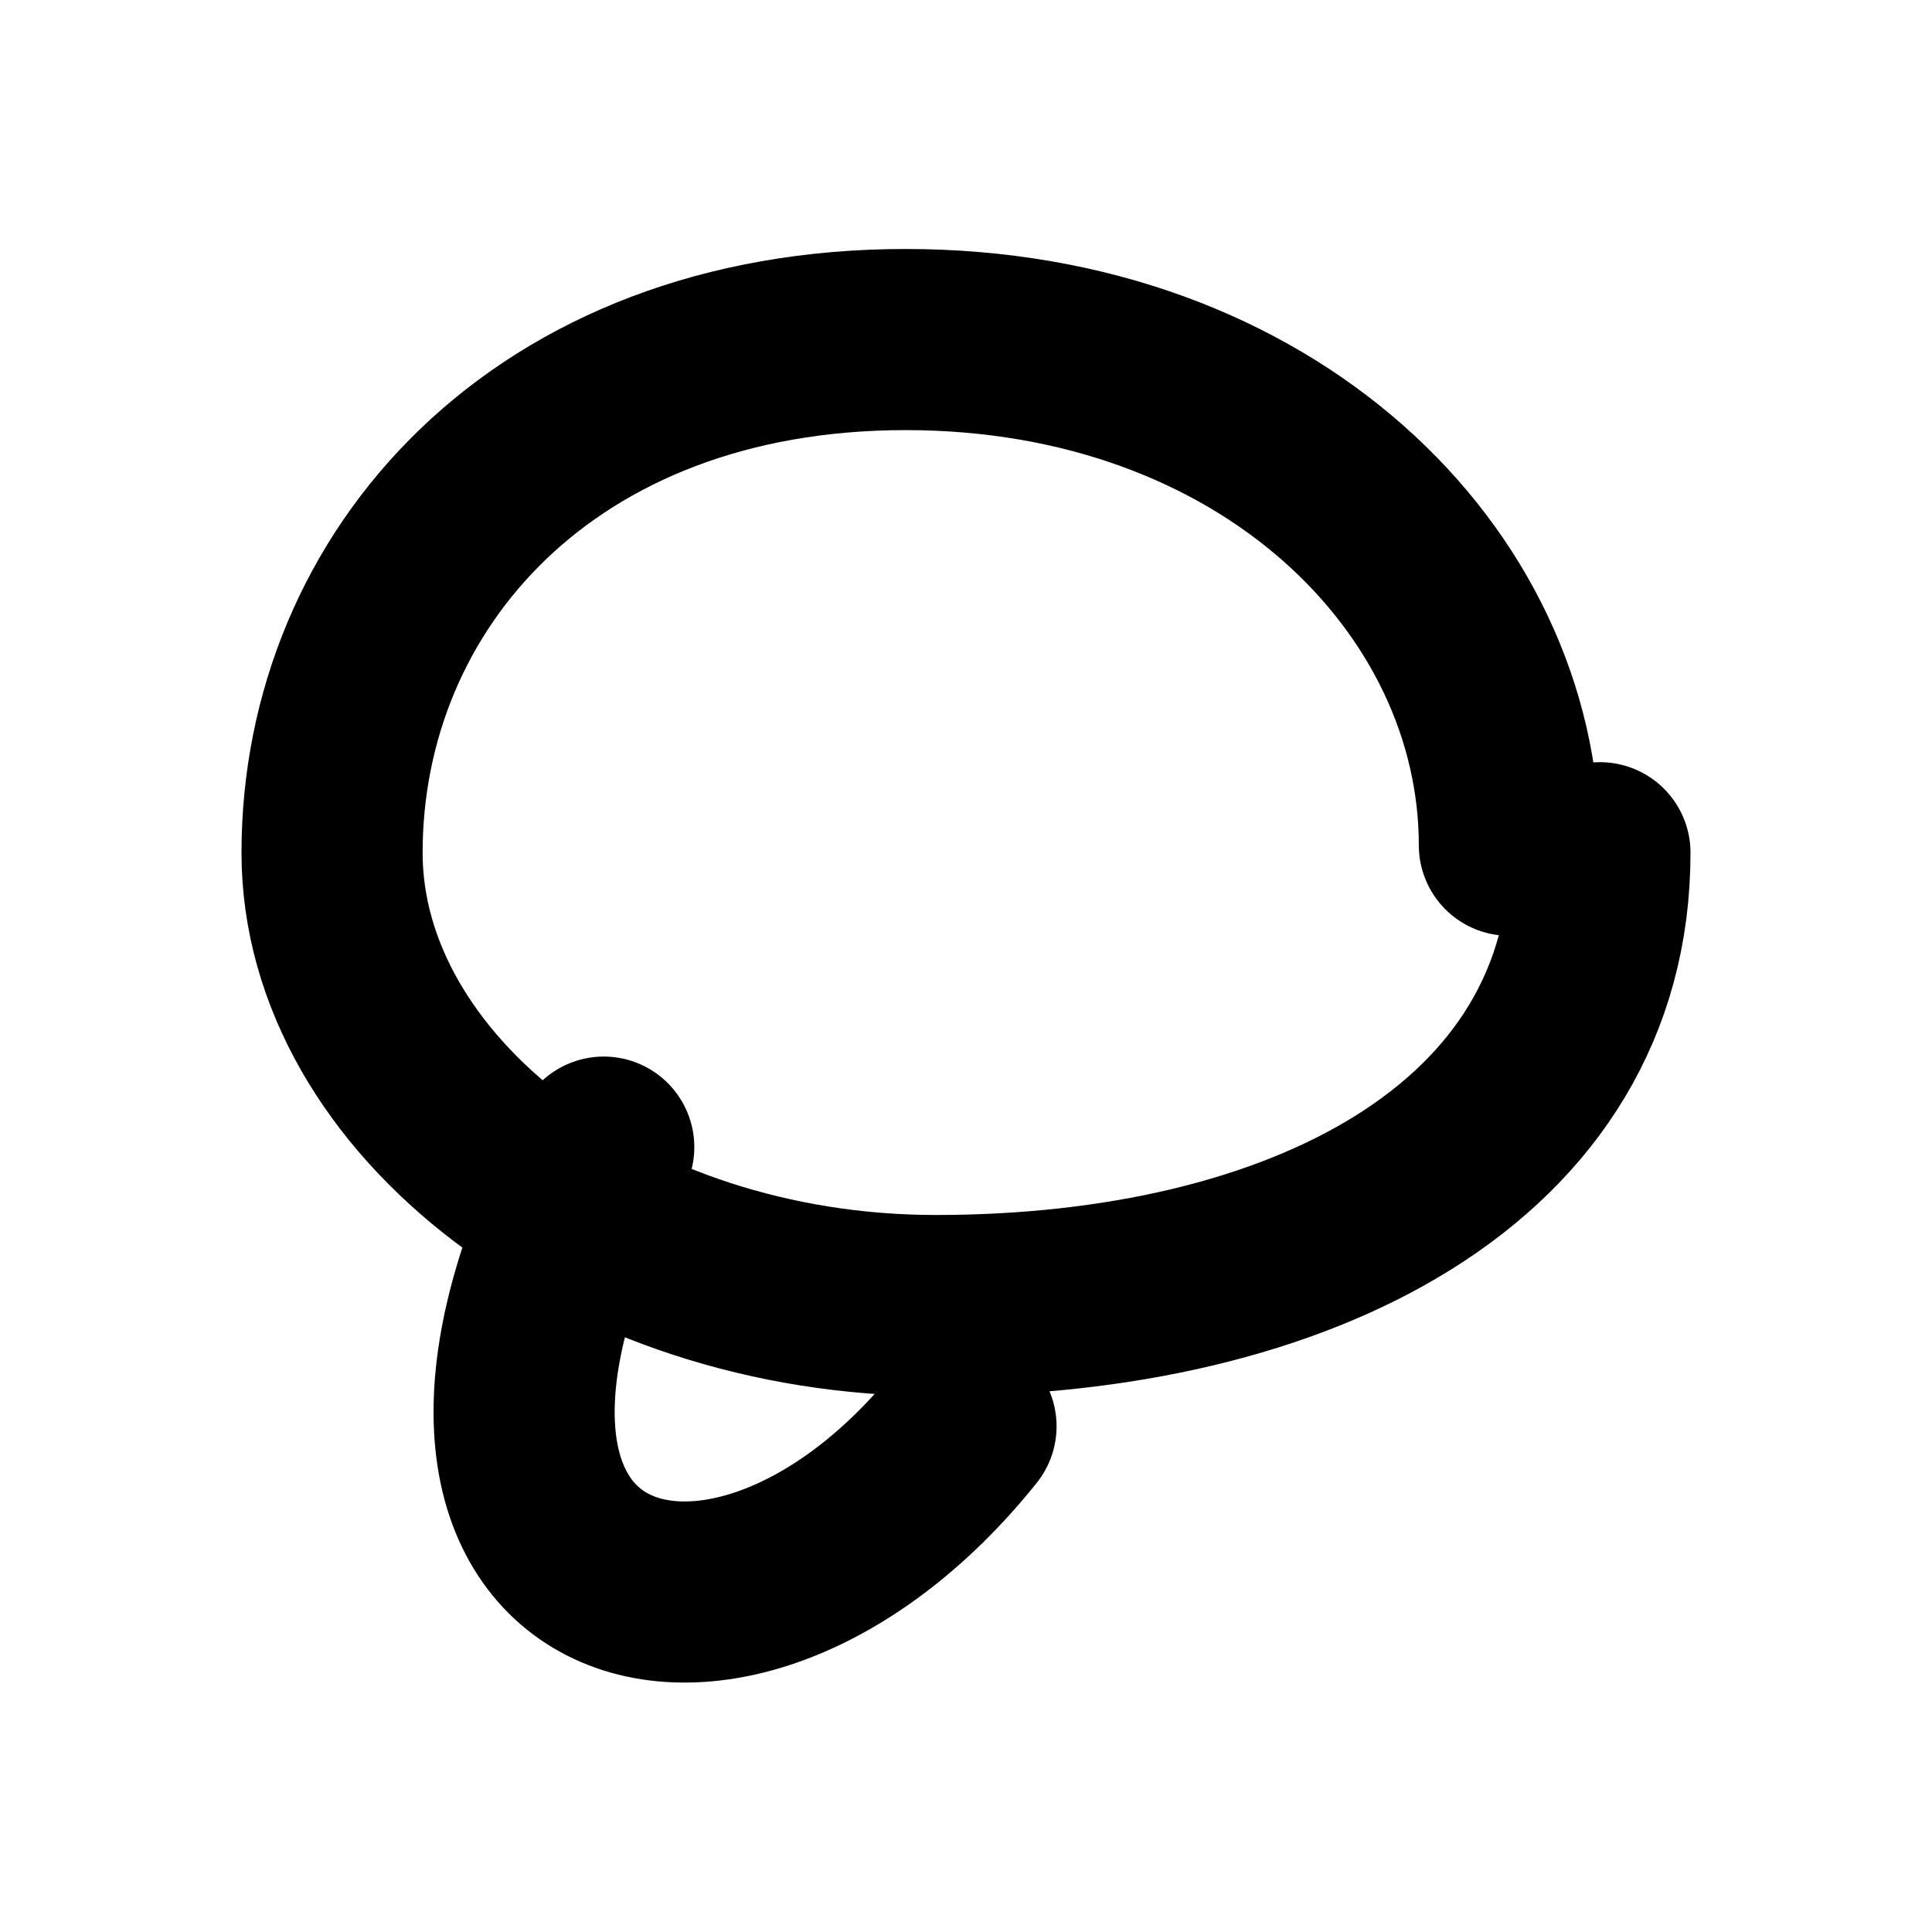
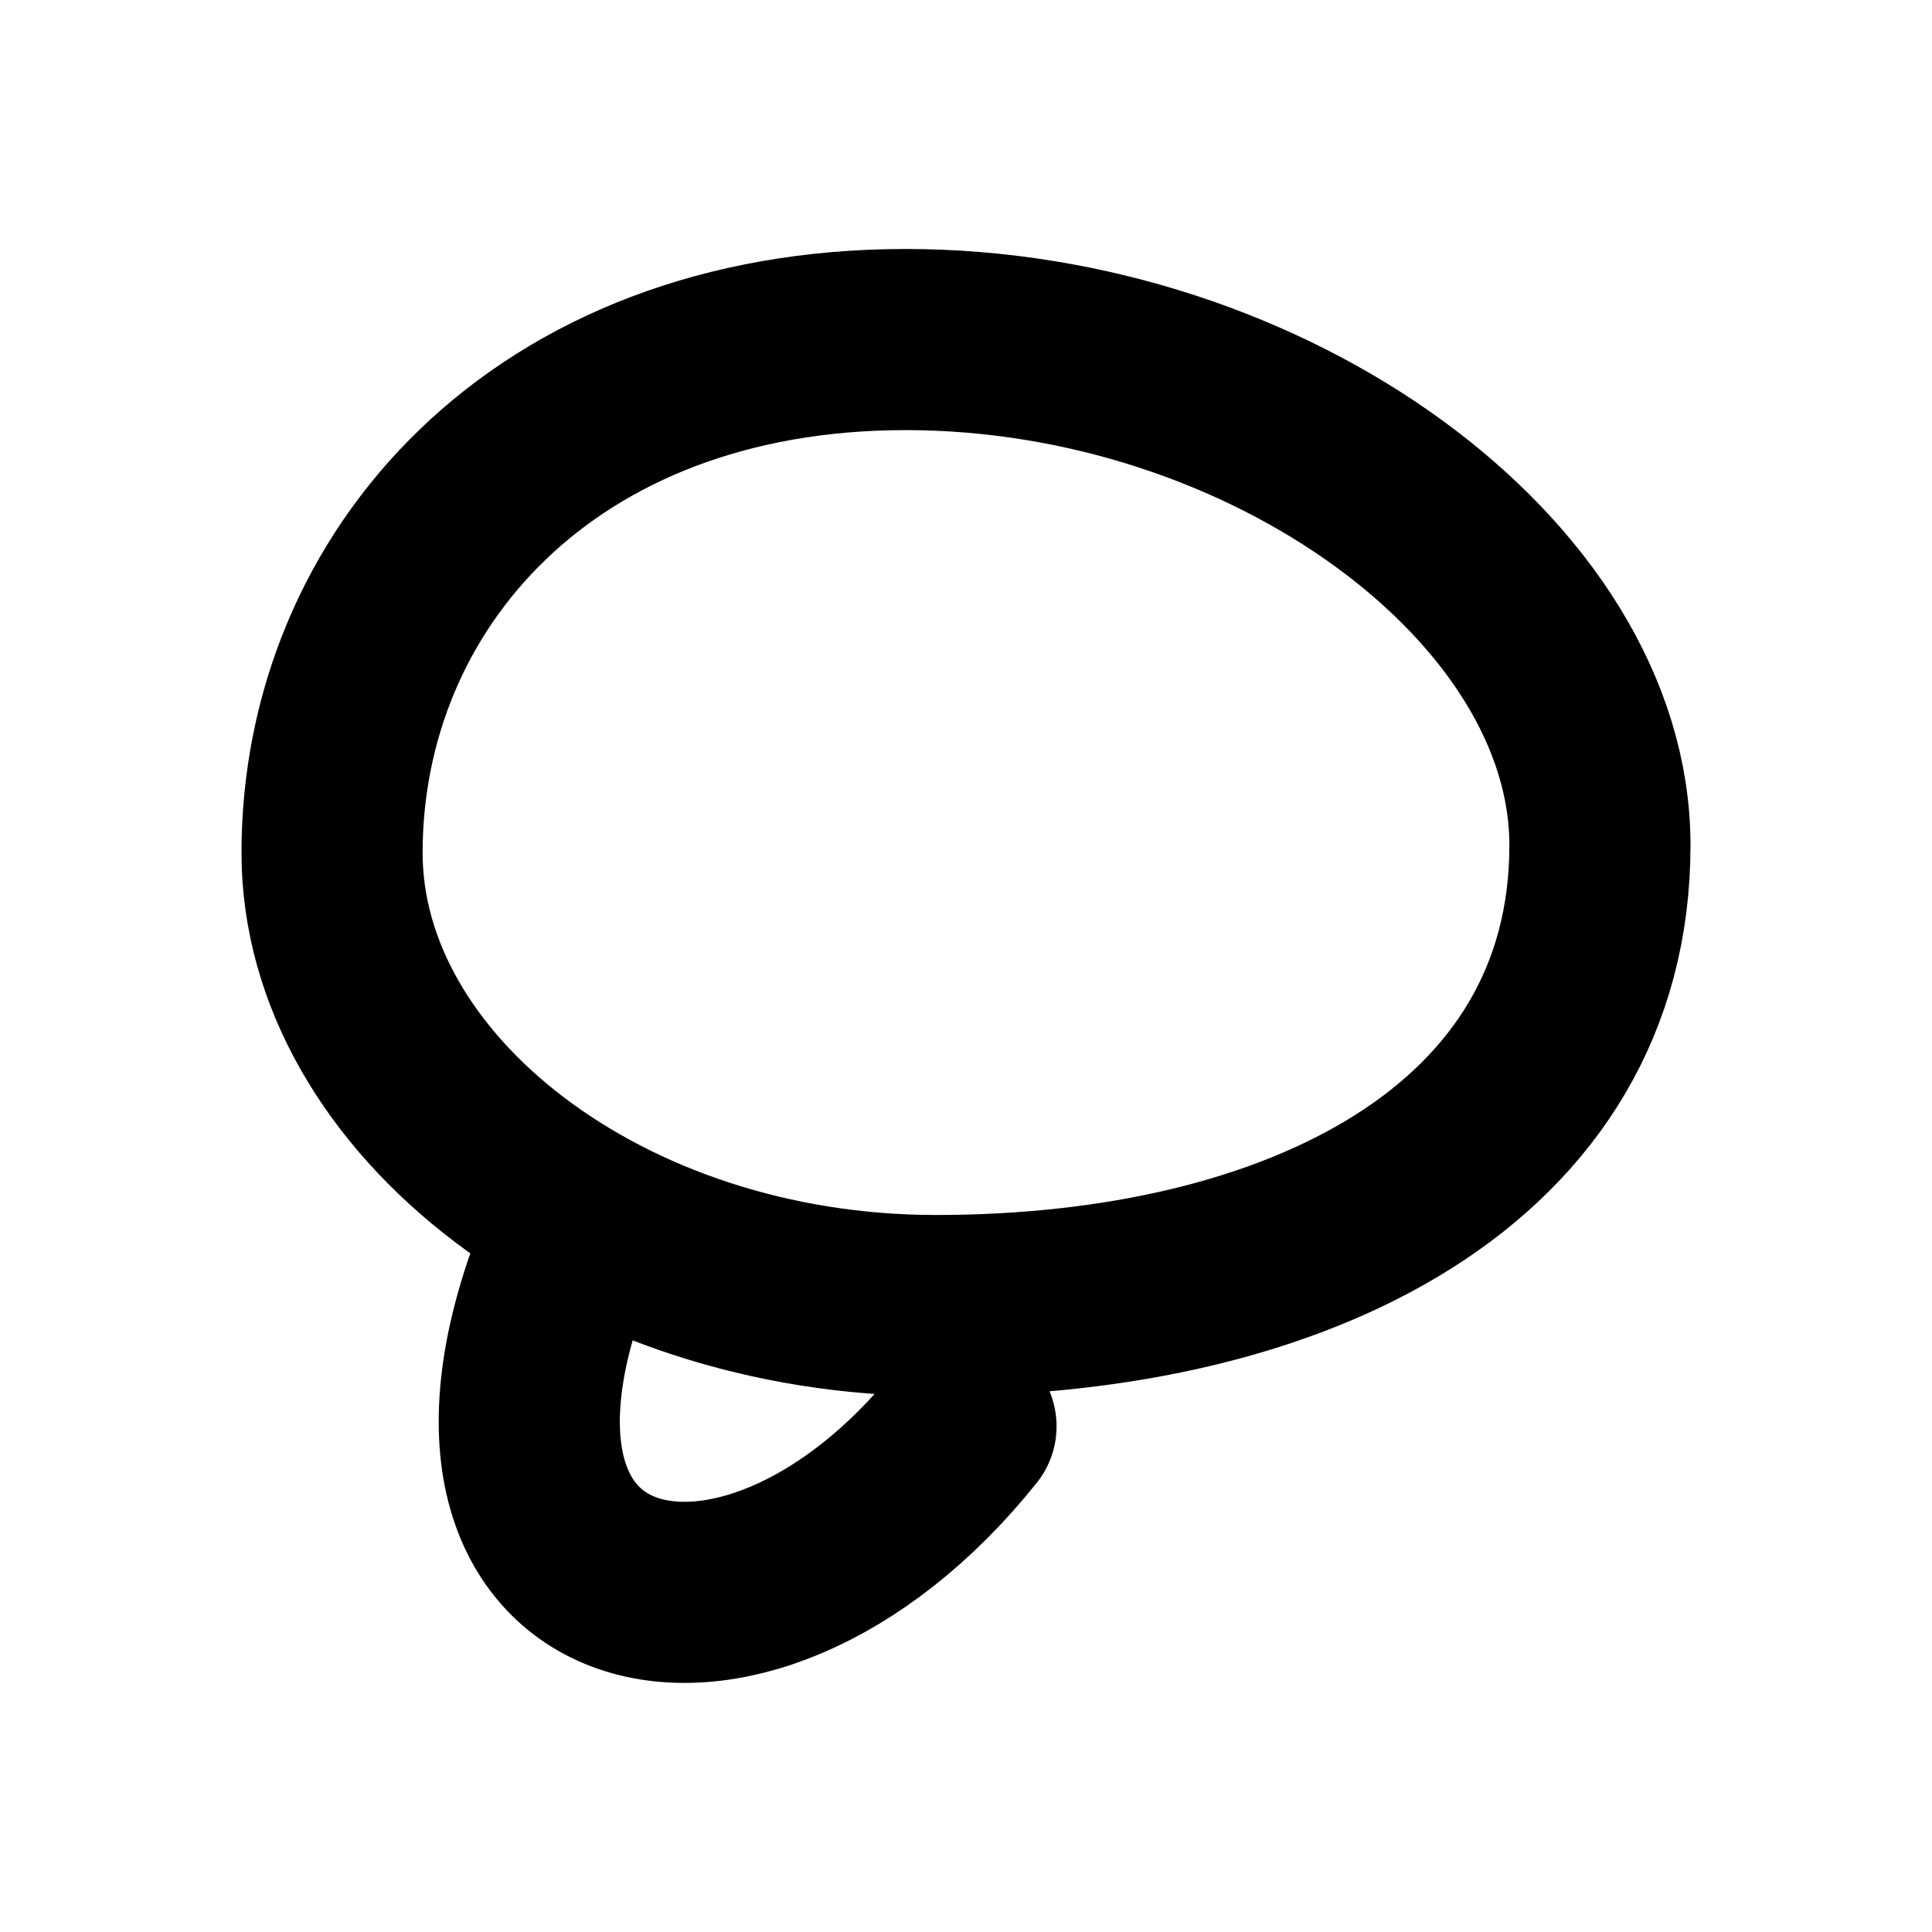
<svg xmlns="http://www.w3.org/2000/svg" width="16" height="16" viewBox="0 0 16 16" fill="none" stroke="currentColor" stroke-width="1.5" stroke-linecap="round" stroke-linejoin="round" aria-hidden="true" focusable="false">
-   <path d="M12.5 7C12.5 4.812 10.5 2.812 7.5 2.812S2.75 4.812 2.75 7.062C2.75 9.062 5 10.812 7.75 10.812 10.75 10.812 13.25 9.562 13.25 7.062M5 9.5C3 13.312 6 14.312 8 11.812" />
+   <path d="M13.25 7C13.25 4.812 10.5 2.812 7.5 2.812S2.75 4.812 2.75 7.062C2.75 9.062 5 10.812 7.75 10.812 10.75 10.812 13.25 9.562 13.25 7ZM4.75 10.25C3.386 13.427 6.13 14.15 8 11.812" />
</svg>
